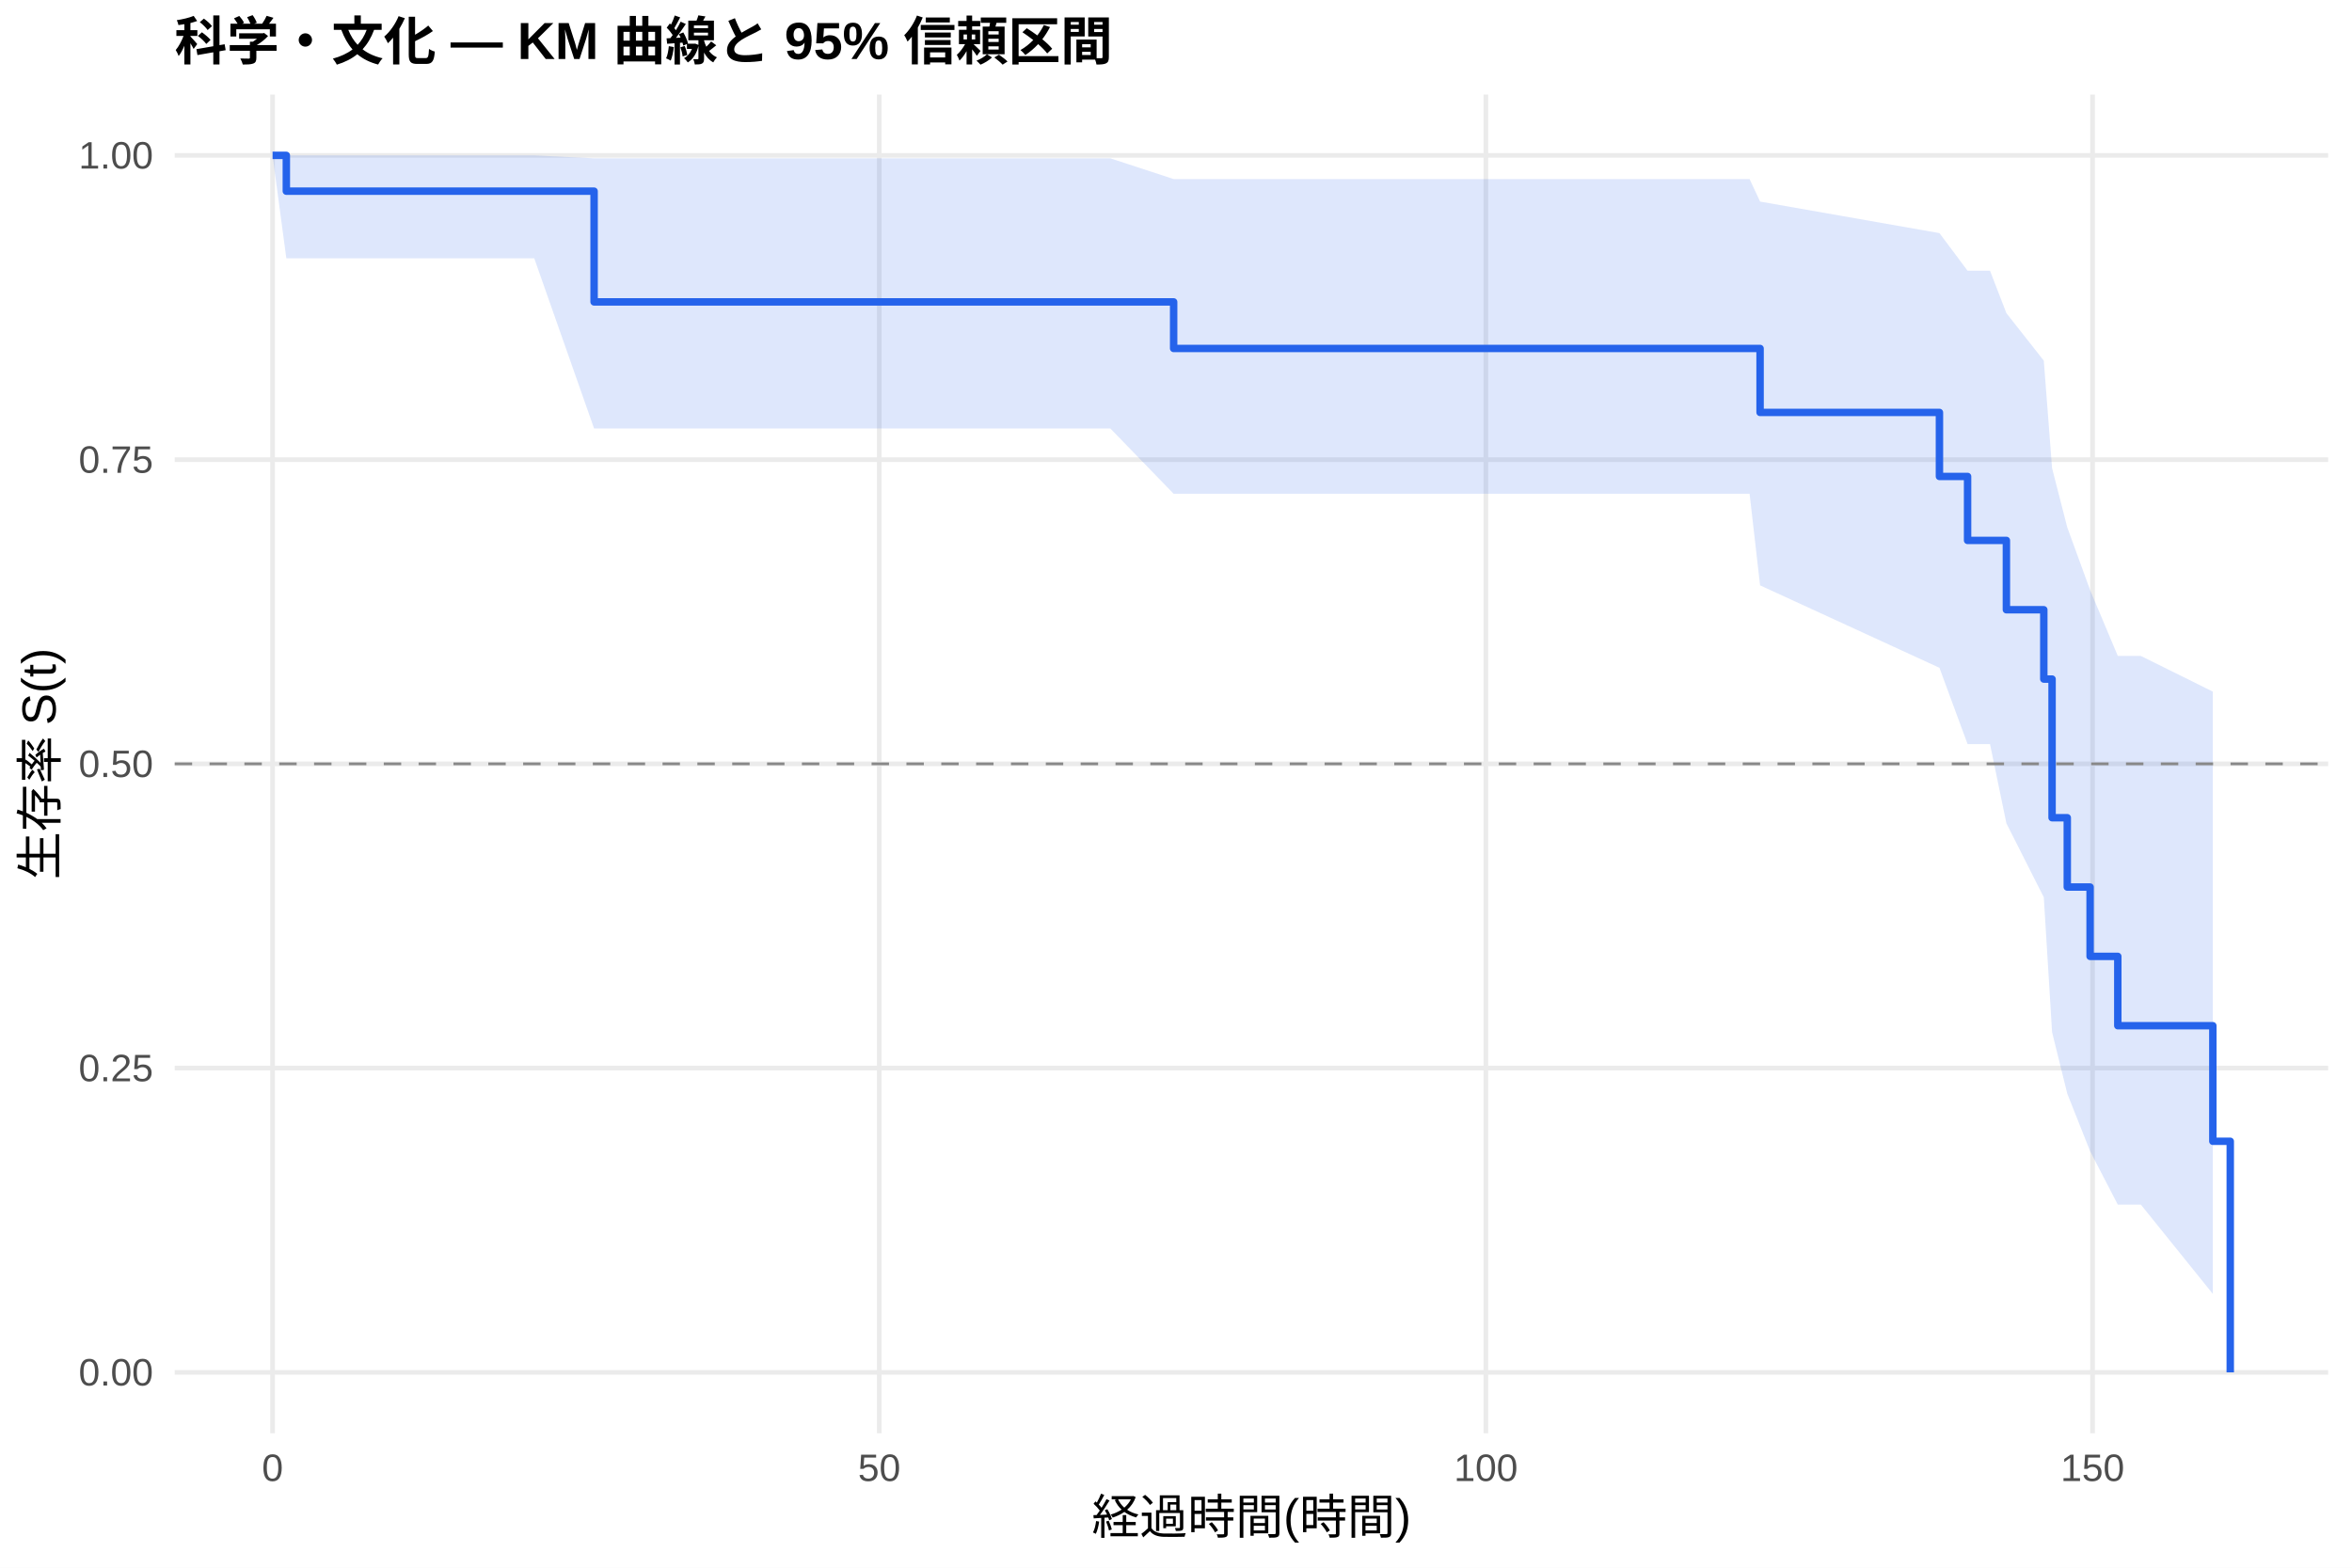
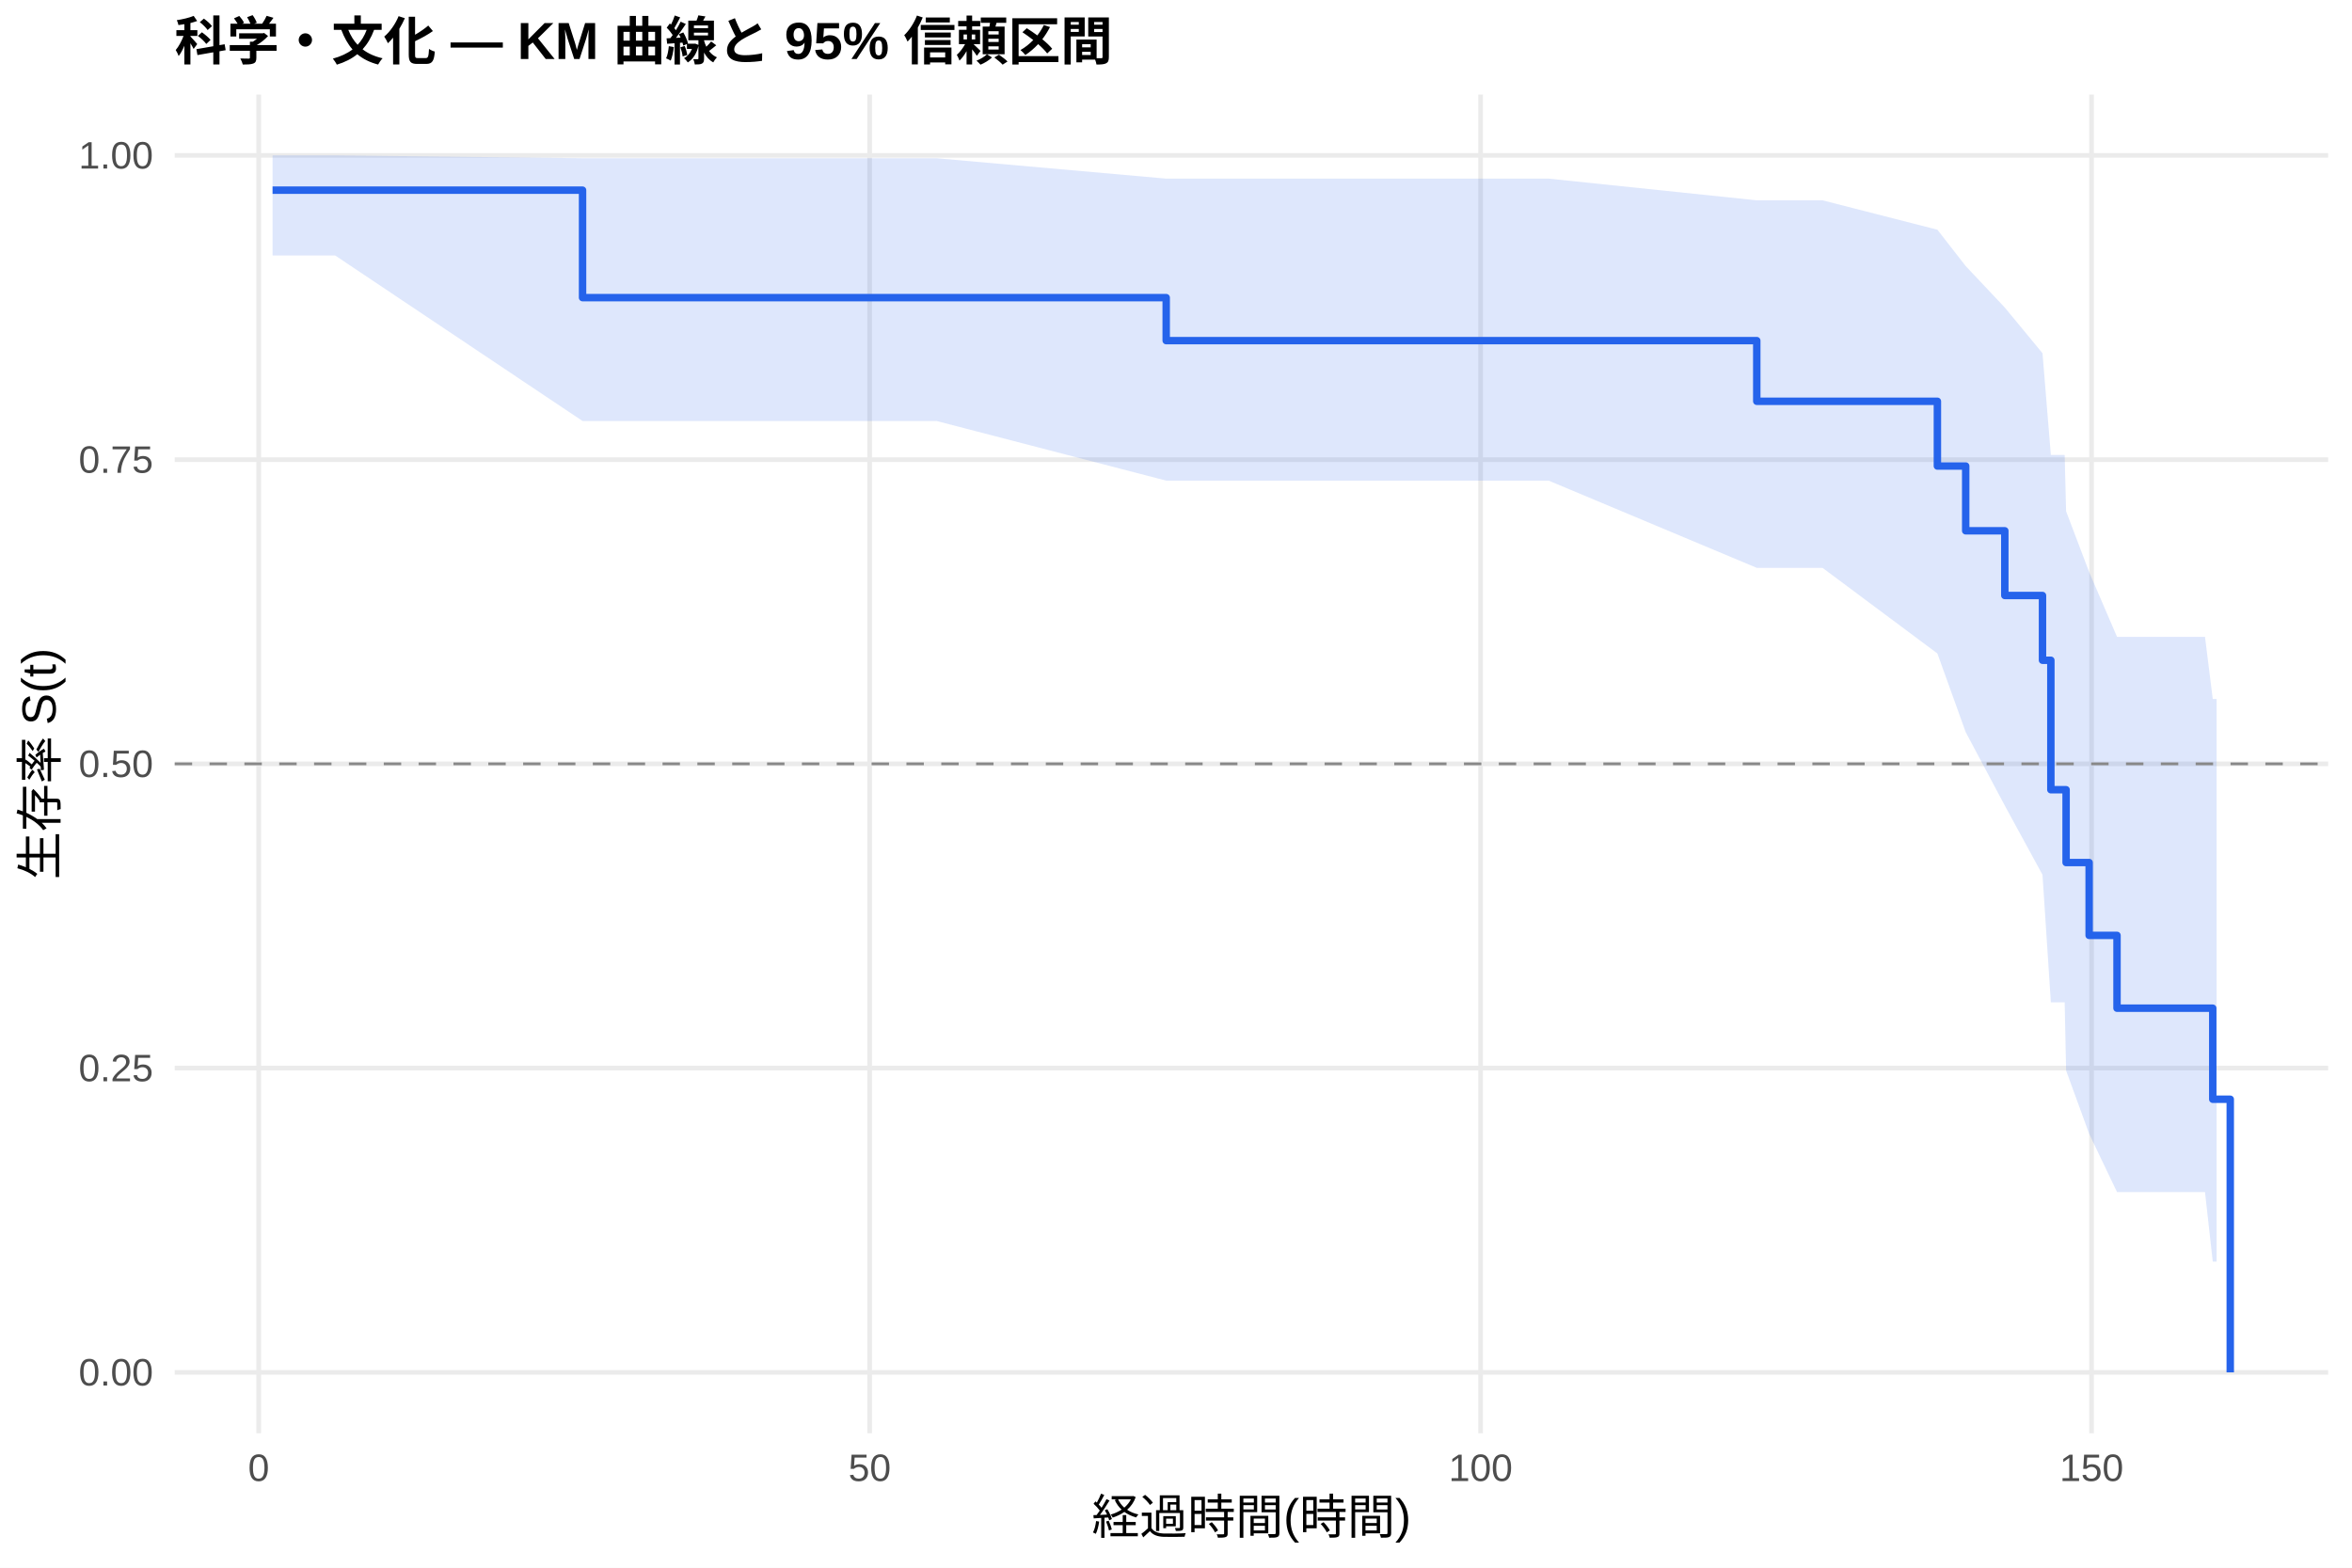
<svg xmlns="http://www.w3.org/2000/svg" width="540.00pt" height="360.00pt" viewBox="0 0 540.00 360.00">
  <g class="svglite">
    <defs>
      <style type="text/css">
    .svglite line, .svglite polyline, .svglite polygon, .svglite path, .svglite rect, .svglite circle {
      fill: none;
      stroke: #000000;
      stroke-linecap: round;
      stroke-linejoin: round;
      stroke-miterlimit: 10.00;
    }
    .svglite text {
      white-space: pre;
    }
    .svglite g.glyphgroup path {
      fill: inherit;
      stroke: none;
    }
  </style>
    </defs>
    <rect width="100%" height="100%" style="stroke: none; fill: #FFFFFF;" />
    <defs>
      <clipPath id="cpMC4wMHw1NDAuMDB8MC4wMHwzNjAuMDA=">
        <rect x="0.00" y="0.00" width="540.00" height="360.00" />
      </clipPath>
    </defs>
    <g clip-path="url(#cpMC4wMHw1NDAuMDB8MC4wMHwzNjAuMDA=)">
      <rect x="0" y="0.00" width="540.00" height="360.00" style="stroke-width: 1.07; stroke: none; fill: #FFFFFF;" />
    </g>
    <defs>
      <clipPath id="cpNDAuMTF8NTM0LjUyfDIxLjcxfDMyOS4xMg==">
        <rect x="40.11" y="21.71" width="494.41" height="307.41" />
      </clipPath>
    </defs>
    <g clip-path="url(#cpNDAuMTF8NTM0LjUyfDIxLjcxfDMyOS4xMg==)">
      <polyline points="40.11,315.14 534.52,315.14 " style="stroke-width: 1.07; stroke: #EBEBEB; stroke-linecap: butt;" />
      <polyline points="40.11,245.28 534.52,245.28 " style="stroke-width: 1.07; stroke: #EBEBEB; stroke-linecap: butt;" />
      <polyline points="40.11,175.41 534.52,175.41 " style="stroke-width: 1.07; stroke: #EBEBEB; stroke-linecap: butt;" />
      <polyline points="40.11,105.55 534.52,105.55 " style="stroke-width: 1.07; stroke: #EBEBEB; stroke-linecap: butt;" />
      <polyline points="40.11,35.68 534.52,35.68 " style="stroke-width: 1.07; stroke: #EBEBEB; stroke-linecap: butt;" />
-       <polyline points="62.58,329.12 62.58,21.71 " style="stroke-width: 1.07; stroke: #EBEBEB; stroke-linecap: butt;" />
-       <polyline points="201.87,329.12 201.87,21.71 " style="stroke-width: 1.07; stroke: #EBEBEB; stroke-linecap: butt;" />
-       <polyline points="341.15,329.12 341.15,21.71 " style="stroke-width: 1.07; stroke: #EBEBEB; stroke-linecap: butt;" />
-       <polyline points="480.43,329.12 480.43,21.71 " style="stroke-width: 1.07; stroke: #EBEBEB; stroke-linecap: butt;" />
-       <polygon points="62.58,35.68 65.74,35.68 122.66,35.68 136.40,36.36 162.77,36.36 199.73,36.36 254.93,36.36 269.46,41.12 283.11,41.12 306.65,41.12 315.80,41.12 339.24,41.12 401.69,41.12 404.10,46.29 445.28,53.53 451.74,62.17 456.89,62.17 460.65,71.91 469.24,82.82 471.14,107.51 474.63,121.11 479.87,135.50 486.23,150.63 488.88,150.63 491.53,150.63 508.05,158.82 508.05,297.13 491.53,276.63 488.88,276.63 486.23,276.63 479.87,264.35 474.63,251.14 471.14,237.02 469.24,206.05 460.65,189.06 456.89,170.87 451.74,170.87 445.28,153.35 404.10,134.42 401.69,113.39 339.24,113.39 315.80,113.39 306.65,113.39 283.11,113.39 269.46,113.39 254.93,98.40 199.73,98.40 162.77,98.40 136.40,98.40 122.66,59.32 65.74,59.32 62.58,35.68 " style="stroke-width: 0.00; stroke: none; stroke-linecap: butt; fill: #2563EB; fill-opacity: 0.15;" />
-       <polyline points="62.58,35.68 65.74,35.68 122.66,35.68 136.40,36.36 162.77,36.36 199.73,36.36 254.93,36.36 269.46,41.12 283.11,41.12 306.65,41.12 315.80,41.12 339.24,41.12 401.69,41.12 404.10,46.29 445.28,53.53 451.74,62.17 456.89,62.17 460.65,71.91 469.24,82.82 471.14,107.51 474.63,121.11 479.87,135.50 486.23,150.63 488.88,150.63 491.53,150.63 508.05,158.82 " style="stroke-width: 1.07; stroke: none; stroke-linecap: butt;" />
-       <polyline points="508.05,297.13 491.53,276.63 488.88,276.63 486.23,276.63 479.87,264.35 474.63,251.14 471.14,237.02 469.24,206.05 460.65,189.06 456.89,170.87 451.74,170.87 445.28,153.35 404.10,134.42 401.69,113.39 339.24,113.39 315.80,113.39 306.65,113.39 283.11,113.39 269.46,113.39 254.93,98.40 199.73,98.40 162.77,98.40 136.40,98.40 122.66,59.32 65.74,59.32 62.58,35.68 " style="stroke-width: 1.07; stroke: none; stroke-linecap: butt;" />
-       <polyline points="62.58,35.68 65.74,35.68 65.74,43.90 122.66,43.90 122.66,43.90 136.40,43.90 136.40,69.33 162.77,69.33 162.77,69.33 199.73,69.33 199.73,69.33 254.93,69.33 254.93,69.33 269.46,69.33 269.46,80.02 283.11,80.02 283.11,80.02 306.65,80.02 306.65,80.02 315.80,80.02 315.80,80.02 339.24,80.02 339.24,80.02 401.69,80.02 401.69,80.02 404.10,80.02 404.10,94.71 445.28,94.71 445.28,109.41 451.74,109.41 451.74,124.10 456.89,124.10 456.89,124.10 460.65,124.10 460.65,140.02 469.24,140.02 469.24,155.94 471.14,155.94 471.14,187.78 474.63,187.78 474.63,203.70 479.87,203.70 479.87,219.62 486.23,219.62 486.23,235.54 488.88,235.54 488.88,235.54 491.53,235.54 491.53,235.54 508.05,235.54 508.05,262.08 512.05,262.08 512.05,315.14 " style="stroke-width: 1.71; stroke: #2563EB; stroke-linecap: butt;" />
+       <polyline points="59.40,329.12 59.40,21.71 " style="stroke-width: 1.07; stroke: #EBEBEB; stroke-linecap: butt;" />
+       <polyline points="199.67,329.12 199.67,21.71 " style="stroke-width: 1.07; stroke: #EBEBEB; stroke-linecap: butt;" />
+       <polyline points="339.94,329.12 339.94,21.71 " style="stroke-width: 1.07; stroke: #EBEBEB; stroke-linecap: butt;" />
+       <polyline points="480.21,329.12 480.21,21.71 " style="stroke-width: 1.07; stroke: #EBEBEB; stroke-linecap: butt;" />
+       <polygon points="62.58,35.68 76.94,35.68 133.75,36.34 137.44,36.34 177.84,36.34 215.05,36.34 267.75,41.02 270.65,41.02 299.03,41.02 322.73,41.02 331.94,41.02 355.56,41.02 403.34,46.00 418.44,46.00 444.81,52.75 451.31,61.10 460.29,70.63 468.94,81.11 470.86,104.47 474.03,104.47 474.36,117.41 479.65,131.36 486.05,146.24 506.25,146.24 508.03,160.51 508.91,160.51 508.91,289.71 508.03,289.71 506.25,273.74 486.05,273.74 479.65,260.35 474.36,245.83 474.03,230.17 470.86,230.17 468.94,200.88 460.29,185.00 451.31,168.13 444.81,150.06 418.44,130.40 403.34,130.40 355.56,110.37 331.94,110.37 322.73,110.37 299.03,110.37 270.65,110.37 267.75,110.37 215.05,96.68 177.84,96.68 137.44,96.68 133.75,96.68 76.94,58.66 62.58,58.66 " style="stroke-width: 0.00; stroke: none; stroke-linecap: butt; fill: #2563EB; fill-opacity: 0.15;" />
+       <polyline points="62.58,35.68 76.94,35.68 133.75,36.34 137.44,36.34 177.84,36.34 215.05,36.34 267.75,41.02 270.65,41.02 299.03,41.02 322.73,41.02 331.94,41.02 355.56,41.02 403.34,46.00 418.44,46.00 444.81,52.75 451.31,61.10 460.29,70.63 468.94,81.11 470.86,104.47 474.03,104.47 474.36,117.41 479.65,131.36 486.05,146.24 506.25,146.24 508.03,160.51 508.91,160.51 " style="stroke-width: 1.07; stroke: none; stroke-linecap: butt;" />
+       <polyline points="508.91,289.71 508.03,289.71 506.25,273.74 486.05,273.74 479.65,260.35 474.36,245.83 474.03,230.17 470.86,230.17 468.94,200.88 460.29,185.00 451.31,168.13 444.81,150.06 418.44,130.40 403.34,130.40 355.56,110.37 331.94,110.37 322.73,110.37 299.03,110.37 270.65,110.37 267.75,110.37 215.05,96.68 177.84,96.68 137.44,96.68 133.75,96.68 76.94,58.66 62.58,58.66 " style="stroke-width: 1.07; stroke: none; stroke-linecap: butt;" />
+       <polyline points="62.58,43.67 76.94,43.67 76.94,43.67 133.75,43.67 133.75,68.35 137.44,68.35 137.44,68.35 177.84,68.35 177.84,68.35 215.05,68.35 215.05,68.35 267.75,68.35 267.75,78.22 270.65,78.22 270.65,78.22 299.03,78.22 299.03,78.22 322.73,78.22 322.73,78.22 331.94,78.22 331.94,78.22 355.56,78.22 355.56,78.22 403.34,78.22 403.34,92.15 418.44,92.15 418.44,92.15 444.81,92.15 444.81,107.02 451.31,107.02 451.31,121.89 460.29,121.89 460.29,136.75 468.94,136.75 468.94,151.62 470.86,151.62 470.86,181.35 474.03,181.35 474.03,181.35 474.36,181.35 474.36,198.07 479.65,198.07 479.65,214.80 486.05,214.80 486.05,231.52 506.25,231.52 506.25,231.52 508.03,231.52 508.03,252.43 508.91,252.43 508.91,252.43 512.05,252.43 512.05,315.14 " style="stroke-width: 1.71; stroke: #2563EB; stroke-linecap: butt;" />
      <line x1="40.11" y1="175.41" x2="534.52" y2="175.41" style="stroke-width: 0.64; stroke: #888888; stroke-dasharray: 4.00,4.00; stroke-linecap: butt;" />
    </g>
    <g clip-path="url(#cpMC4wMHw1NDAuMDB8MC4wMHwzNjAuMDA=)">
      <text x="35.18" y="318.17" text-anchor="end" style="font-size: 8.80px;fill: #4D4D4D; font-family: &quot;Liberation Sans&quot;;" textLength="17.11px" lengthAdjust="spacingAndGlyphs">0.00</text>
      <text x="35.18" y="248.30" text-anchor="end" style="font-size: 8.80px;fill: #4D4D4D; font-family: &quot;Liberation Sans&quot;;" textLength="17.11px" lengthAdjust="spacingAndGlyphs">0.25</text>
      <text x="35.18" y="178.44" text-anchor="end" style="font-size: 8.80px;fill: #4D4D4D; font-family: &quot;Liberation Sans&quot;;" textLength="17.11px" lengthAdjust="spacingAndGlyphs">0.50</text>
      <text x="35.18" y="108.57" text-anchor="end" style="font-size: 8.80px;fill: #4D4D4D; font-family: &quot;Liberation Sans&quot;;" textLength="17.11px" lengthAdjust="spacingAndGlyphs">0.75</text>
      <text x="35.18" y="38.71" text-anchor="end" style="font-size: 8.80px;fill: #4D4D4D; font-family: &quot;Liberation Sans&quot;;" textLength="17.11px" lengthAdjust="spacingAndGlyphs">1.00</text>
-       <text x="62.58" y="340.10" text-anchor="middle" style="font-size: 8.80px;fill: #4D4D4D; font-family: &quot;Liberation Sans&quot;;" textLength="4.89px" lengthAdjust="spacingAndGlyphs">0</text>
-       <text x="201.87" y="340.10" text-anchor="middle" style="font-size: 8.80px;fill: #4D4D4D; font-family: &quot;Liberation Sans&quot;;" textLength="9.78px" lengthAdjust="spacingAndGlyphs">50</text>
-       <text x="341.15" y="340.10" text-anchor="middle" style="font-size: 8.80px;fill: #4D4D4D; font-family: &quot;Liberation Sans&quot;;" textLength="14.67px" lengthAdjust="spacingAndGlyphs">100</text>
-       <text x="480.43" y="340.10" text-anchor="middle" style="font-size: 8.80px;fill: #4D4D4D; font-family: &quot;Liberation Sans&quot;;" textLength="14.67px" lengthAdjust="spacingAndGlyphs">150</text>
+       <text x="59.40" y="340.10" text-anchor="middle" style="font-size: 8.80px;fill: #4D4D4D; font-family: &quot;Liberation Sans&quot;;" textLength="4.89px" lengthAdjust="spacingAndGlyphs">0</text>
+       <text x="199.67" y="340.10" text-anchor="middle" style="font-size: 8.80px;fill: #4D4D4D; font-family: &quot;Liberation Sans&quot;;" textLength="9.78px" lengthAdjust="spacingAndGlyphs">50</text>
+       <text x="339.94" y="340.10" text-anchor="middle" style="font-size: 8.80px;fill: #4D4D4D; font-family: &quot;Liberation Sans&quot;;" textLength="14.67px" lengthAdjust="spacingAndGlyphs">100</text>
+       <text x="480.21" y="340.10" text-anchor="middle" style="font-size: 8.80px;fill: #4D4D4D; font-family: &quot;Liberation Sans&quot;;" textLength="14.67px" lengthAdjust="spacingAndGlyphs">150</text>
      <text x="287.32" y="352.24" text-anchor="middle" style="font-size: 11.00px; font-family: &quot;Liberation Sans&quot;;" textLength="73.31px" lengthAdjust="spacingAndGlyphs">経過時間(時間)</text>
      <text transform="translate(13.05,175.41) rotate(-90)" text-anchor="middle" style="font-size: 11.00px; font-family: &quot;Liberation Sans&quot;;" textLength="53.78px" lengthAdjust="spacingAndGlyphs">生存率 S(t)</text>
      <text x="40.11" y="13.74" style="font-size: 12.00px; font-weight: bold; font-family: &quot;Liberation Sans&quot;;" textLength="215.33px" lengthAdjust="spacingAndGlyphs">科学・文化 — KM 曲線と 95% 信頼区間</text>
    </g>
  </g>
</svg>
